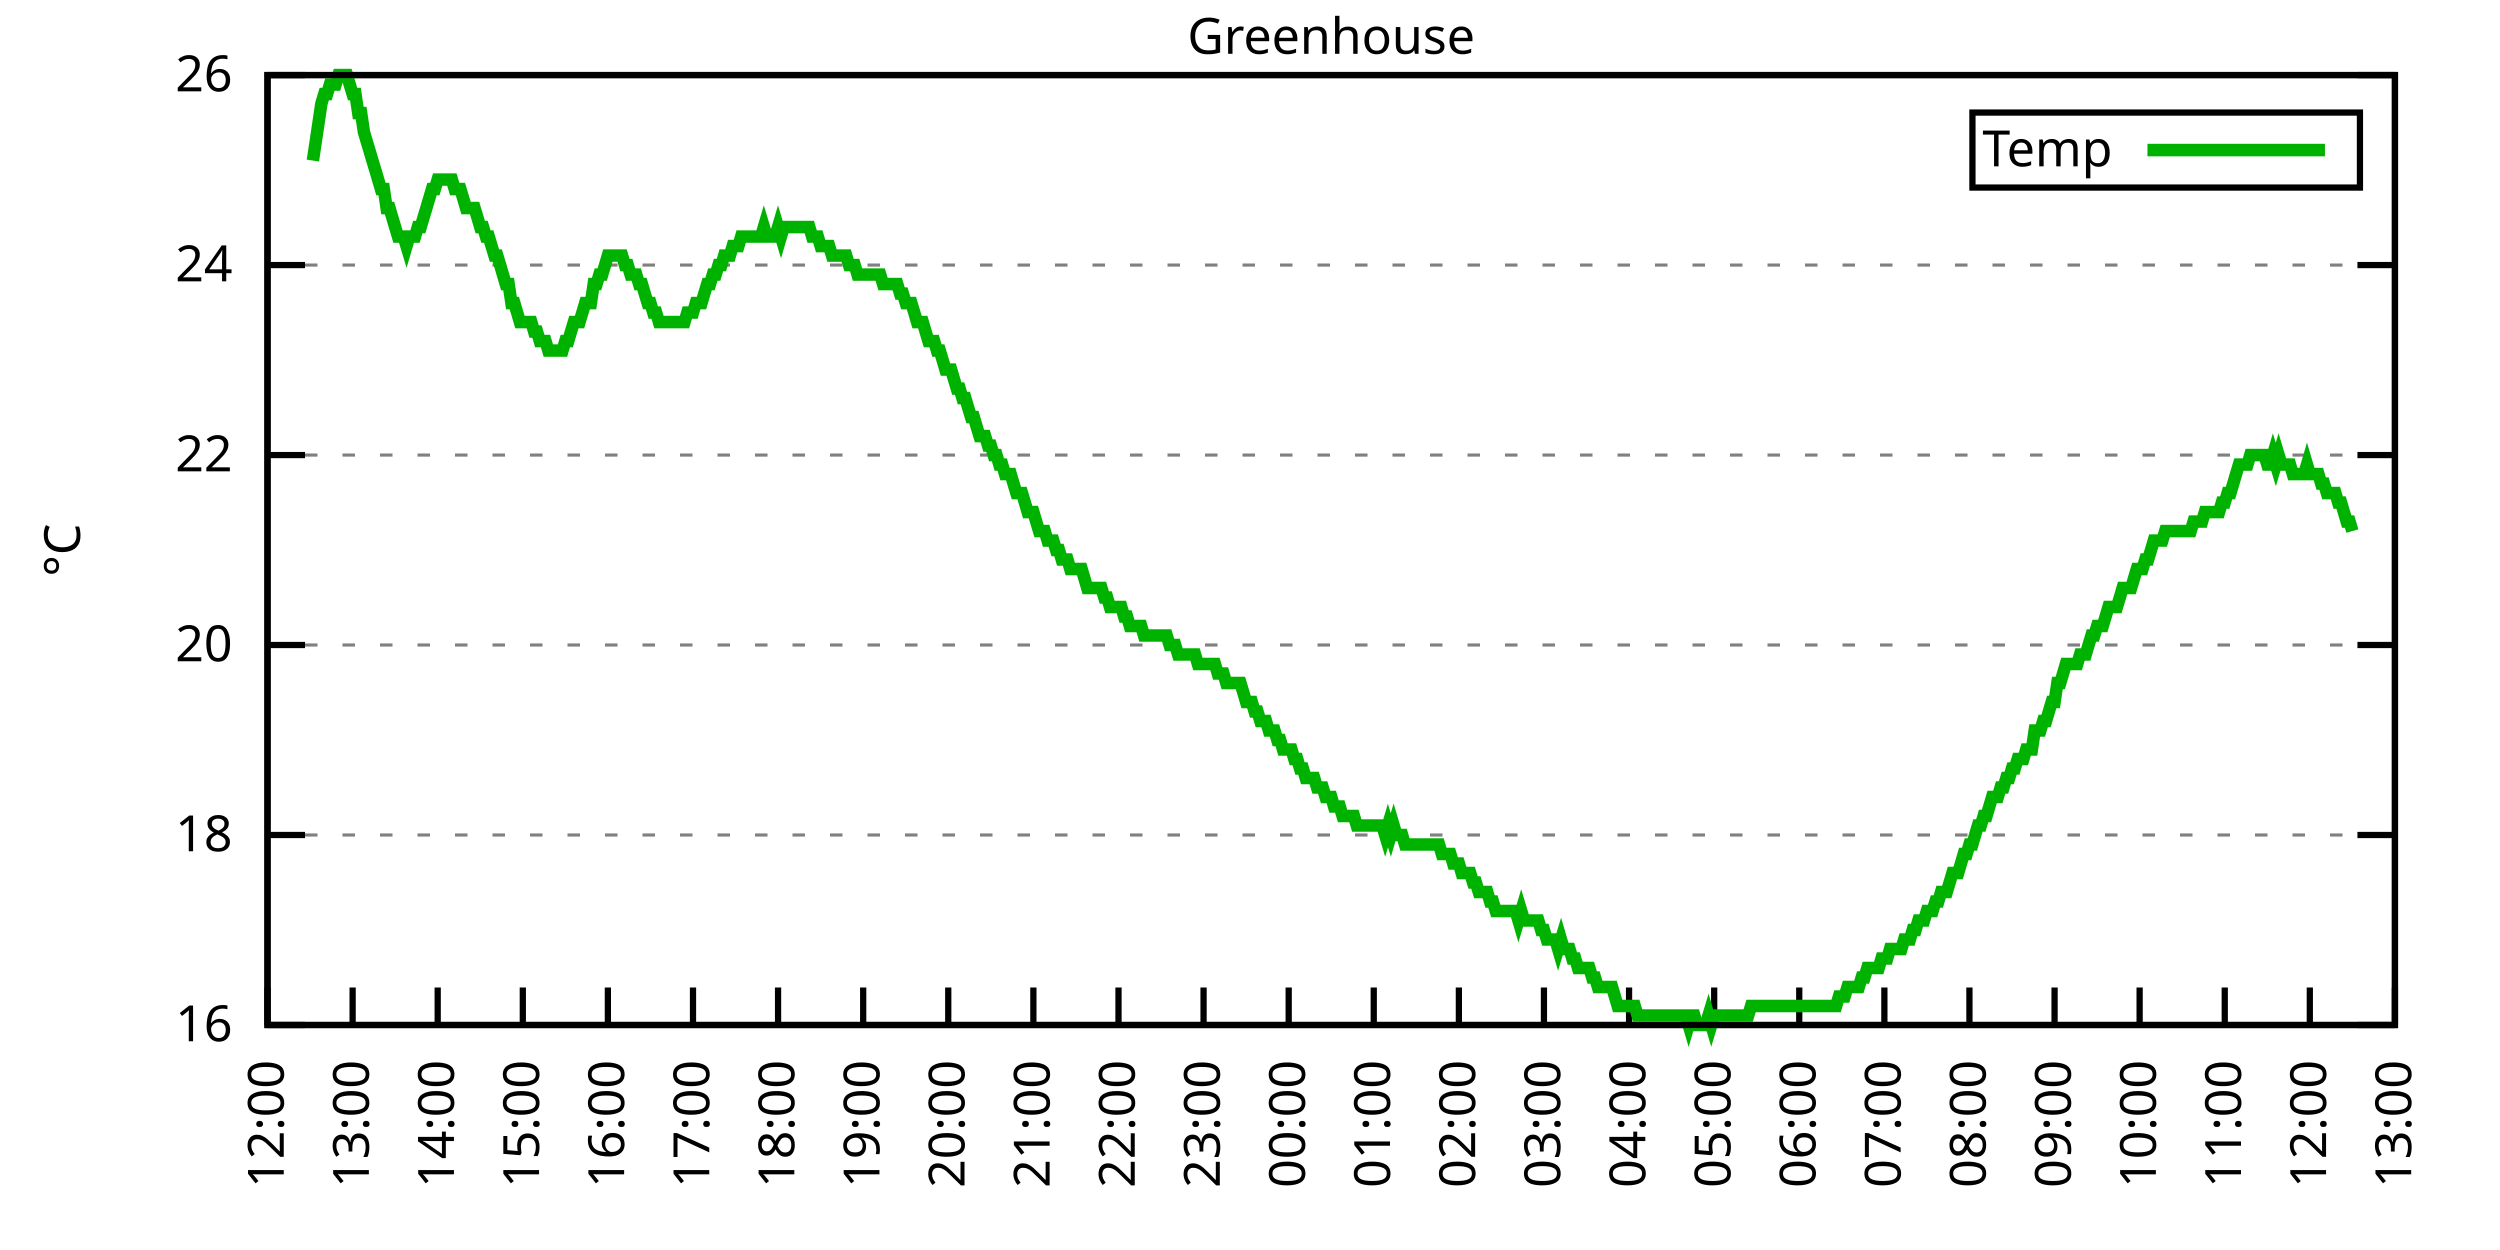
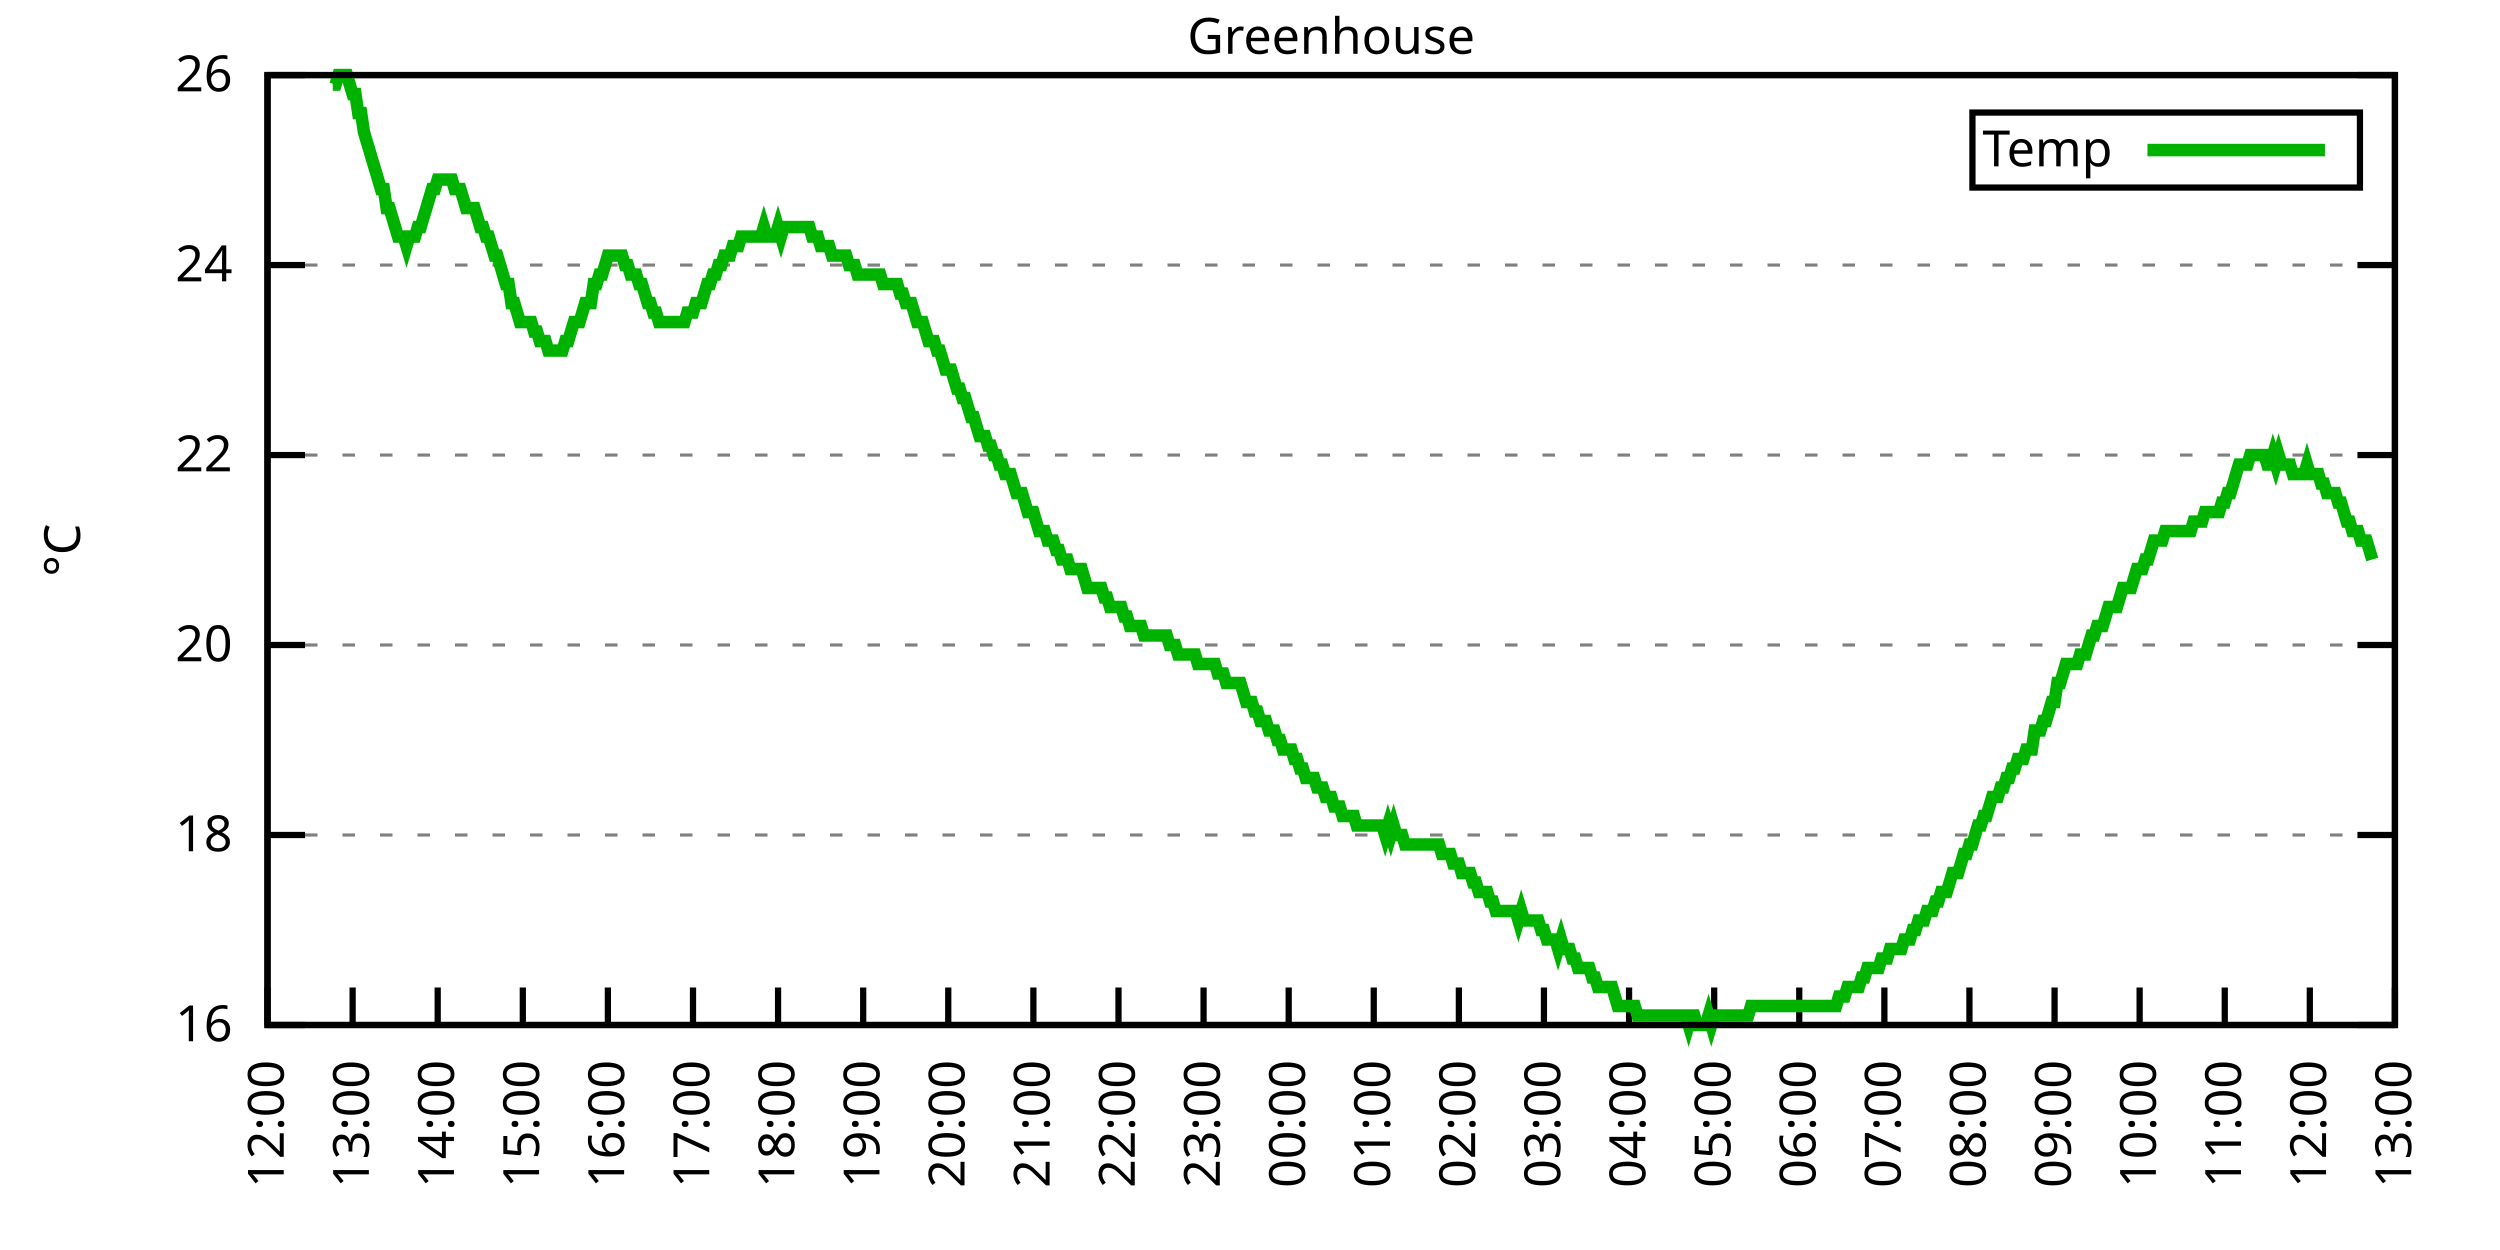
<svg xmlns="http://www.w3.org/2000/svg" xmlns:xlink="http://www.w3.org/1999/xlink" width="400" height="200" viewBox="0 0 400 200">
  <g id="gnuplot_canvas">
    <rect x="0" y="0" width="400" height="200" fill="none" />
    <defs>
      <circle id="gpDot" r="0.5" stroke-width="0.5" stroke="currentColor" />
      <path id="gpPt0" stroke-width="0.333" stroke="currentColor" d="M-1,0 h2 M0,-1 v2" />
      <path id="gpPt1" stroke-width="0.333" stroke="currentColor" d="M-1,-1 L1,1 M1,-1 L-1,1" />
      <path id="gpPt2" stroke-width="0.333" stroke="currentColor" d="M-1,0 L1,0 M0,-1 L0,1 M-1,-1 L1,1 M-1,1 L1,-1" />
      <rect id="gpPt3" stroke-width="0.333" stroke="currentColor" x="-1" y="-1" width="2" height="2" />
      <rect id="gpPt4" stroke-width="0.333" stroke="currentColor" fill="currentColor" x="-1" y="-1" width="2" height="2" />
      <circle id="gpPt5" stroke-width="0.333" stroke="currentColor" cx="0" cy="0" r="1" />
      <use xlink:href="#gpPt5" id="gpPt6" fill="currentColor" stroke="none" />
      <path id="gpPt7" stroke-width="0.333" stroke="currentColor" d="M0,-1.33 L-1.33,0.67 L1.33,0.67 z" />
      <use xlink:href="#gpPt7" id="gpPt8" fill="currentColor" stroke="none" />
      <use xlink:href="#gpPt7" id="gpPt9" stroke="currentColor" transform="rotate(180)" />
      <use xlink:href="#gpPt9" id="gpPt10" fill="currentColor" stroke="none" />
      <use xlink:href="#gpPt3" id="gpPt11" stroke="currentColor" transform="rotate(45)" />
      <use xlink:href="#gpPt11" id="gpPt12" fill="currentColor" stroke="none" />
      <path id="gpPt13" stroke-width="0.333" stroke="currentColor" d="M0,1.330 L1.265,0.411 L0.782,-1.067 L-0.782,-1.076 L-1.265,0.411 z" />
      <use xlink:href="#gpPt13" id="gpPt14" fill="currentColor" stroke="none" />
      <filter id="textbox" filterUnits="objectBoundingBox" x="0" y="0" height="1" width="1">
        <feFlood flood-color="white" flood-opacity="1" result="bgnd" />
        <feComposite in="SourceGraphic" in2="bgnd" operator="atop" />
      </filter>
      <filter id="greybox" filterUnits="objectBoundingBox" x="0" y="0" height="1" width="1">
        <feFlood flood-color="lightgrey" flood-opacity="1" result="grey" />
        <feComposite in="SourceGraphic" in2="grey" operator="atop" />
      </filter>
    </defs>
    <g fill="none" color="white" stroke="currentColor" stroke-width="1.00" stroke-linecap="butt" stroke-linejoin="miter">
</g>
    <g fill="none" color="black" stroke="currentColor" stroke-width="1.00" stroke-linecap="butt" stroke-linejoin="miter">
      <g stroke="none" shape-rendering="crispEdges">
        <polygon fill="rgb(255, 255, 255)" points="42.80,164.00 383.18,164.00 383.18,12.02 42.80,12.02 " />
      </g>
    </g>
    <g fill="none" color="black" stroke="currentColor" stroke-width="1.00" stroke-linecap="butt" stroke-linejoin="miter">
</g>
    <g fill="none" color="black" stroke="black" stroke-width="0.50" stroke-linecap="butt" stroke-linejoin="miter">
</g>
    <g fill="none" color="gray" stroke="currentColor" stroke-width="0.50" stroke-linecap="butt" stroke-linejoin="miter">
      <path stroke="gray" stroke-dasharray="2,4" class="gridline" d="M42.80,164.00 L383.19,164.00  " />
    </g>
    <g fill="none" color="gray" stroke="gray" stroke-width="1.00" stroke-linecap="butt" stroke-linejoin="miter">
</g>
    <g fill="none" color="black" stroke="currentColor" stroke-width="1.00" stroke-linecap="butt" stroke-linejoin="miter">
      <path stroke="black" d="M42.80,164.00 L48.80,164.00 M383.19,164.00 L377.19,164.00  " />
      <g transform="translate(37.20,166.60)" stroke="none" fill="black" font-family="Sans" font-size="8.00" text-anchor="end">
        <text>
          <tspan font-family="Sans"> 16</tspan>
        </text>
      </g>
    </g>
    <g fill="none" color="black" stroke="currentColor" stroke-width="1.00" stroke-linecap="butt" stroke-linejoin="miter">
</g>
    <g fill="none" color="black" stroke="black" stroke-width="0.50" stroke-linecap="butt" stroke-linejoin="miter">
</g>
    <g fill="none" color="gray" stroke="currentColor" stroke-width="0.50" stroke-linecap="butt" stroke-linejoin="miter">
      <path stroke="gray" stroke-dasharray="2,4" class="gridline" d="M42.80,133.60 L383.19,133.60  " />
    </g>
    <g fill="none" color="gray" stroke="gray" stroke-width="1.00" stroke-linecap="butt" stroke-linejoin="miter">
</g>
    <g fill="none" color="black" stroke="currentColor" stroke-width="1.00" stroke-linecap="butt" stroke-linejoin="miter">
      <path stroke="black" d="M42.80,133.60 L48.80,133.60 M383.19,133.60 L377.19,133.60  " />
      <g transform="translate(37.20,136.20)" stroke="none" fill="black" font-family="Sans" font-size="8.00" text-anchor="end">
        <text>
          <tspan font-family="Sans"> 18</tspan>
        </text>
      </g>
    </g>
    <g fill="none" color="black" stroke="currentColor" stroke-width="1.00" stroke-linecap="butt" stroke-linejoin="miter">
</g>
    <g fill="none" color="black" stroke="black" stroke-width="0.50" stroke-linecap="butt" stroke-linejoin="miter">
</g>
    <g fill="none" color="gray" stroke="currentColor" stroke-width="0.50" stroke-linecap="butt" stroke-linejoin="miter">
      <path stroke="gray" stroke-dasharray="2,4" class="gridline" d="M42.80,103.20 L383.19,103.20  " />
    </g>
    <g fill="none" color="gray" stroke="gray" stroke-width="1.00" stroke-linecap="butt" stroke-linejoin="miter">
</g>
    <g fill="none" color="black" stroke="currentColor" stroke-width="1.00" stroke-linecap="butt" stroke-linejoin="miter">
      <path stroke="black" d="M42.80,103.20 L48.80,103.20 M383.19,103.20 L377.19,103.20  " />
      <g transform="translate(37.20,105.80)" stroke="none" fill="black" font-family="Sans" font-size="8.00" text-anchor="end">
        <text>
          <tspan font-family="Sans"> 20</tspan>
        </text>
      </g>
    </g>
    <g fill="none" color="black" stroke="currentColor" stroke-width="1.00" stroke-linecap="butt" stroke-linejoin="miter">
</g>
    <g fill="none" color="black" stroke="black" stroke-width="0.50" stroke-linecap="butt" stroke-linejoin="miter">
</g>
    <g fill="none" color="gray" stroke="currentColor" stroke-width="0.50" stroke-linecap="butt" stroke-linejoin="miter">
      <path stroke="gray" stroke-dasharray="2,4" class="gridline" d="M42.80,72.81 L383.19,72.81  " />
    </g>
    <g fill="none" color="gray" stroke="gray" stroke-width="1.00" stroke-linecap="butt" stroke-linejoin="miter">
</g>
    <g fill="none" color="black" stroke="currentColor" stroke-width="1.00" stroke-linecap="butt" stroke-linejoin="miter">
      <path stroke="black" d="M42.80,72.81 L48.80,72.81 M383.19,72.81 L377.19,72.81  " />
      <g transform="translate(37.20,75.41)" stroke="none" fill="black" font-family="Sans" font-size="8.00" text-anchor="end">
        <text>
          <tspan font-family="Sans"> 22</tspan>
        </text>
      </g>
    </g>
    <g fill="none" color="black" stroke="currentColor" stroke-width="1.00" stroke-linecap="butt" stroke-linejoin="miter">
</g>
    <g fill="none" color="black" stroke="black" stroke-width="0.50" stroke-linecap="butt" stroke-linejoin="miter">
</g>
    <g fill="none" color="gray" stroke="currentColor" stroke-width="0.50" stroke-linecap="butt" stroke-linejoin="miter">
      <path stroke="gray" stroke-dasharray="2,4" class="gridline" d="M42.80,42.41 L383.19,42.41  " />
    </g>
    <g fill="none" color="gray" stroke="gray" stroke-width="1.00" stroke-linecap="butt" stroke-linejoin="miter">
</g>
    <g fill="none" color="black" stroke="currentColor" stroke-width="1.00" stroke-linecap="butt" stroke-linejoin="miter">
      <path stroke="black" d="M42.80,42.41 L48.80,42.41 M383.19,42.41 L377.19,42.41  " />
      <g transform="translate(37.20,45.01)" stroke="none" fill="black" font-family="Sans" font-size="8.00" text-anchor="end">
        <text>
          <tspan font-family="Sans"> 24</tspan>
        </text>
      </g>
    </g>
    <g fill="none" color="black" stroke="currentColor" stroke-width="1.00" stroke-linecap="butt" stroke-linejoin="miter">
</g>
    <g fill="none" color="black" stroke="black" stroke-width="0.50" stroke-linecap="butt" stroke-linejoin="miter">
</g>
    <g fill="none" color="gray" stroke="currentColor" stroke-width="0.50" stroke-linecap="butt" stroke-linejoin="miter">
      <path stroke="gray" stroke-dasharray="2,4" class="gridline" d="M42.80,12.01 L383.19,12.01  " />
    </g>
    <g fill="none" color="gray" stroke="gray" stroke-width="1.00" stroke-linecap="butt" stroke-linejoin="miter">
</g>
    <g fill="none" color="black" stroke="currentColor" stroke-width="1.00" stroke-linecap="butt" stroke-linejoin="miter">
      <path stroke="black" d="M42.80,12.01 L48.80,12.01 M383.19,12.01 L377.19,12.01  " />
      <g transform="translate(37.20,14.61)" stroke="none" fill="black" font-family="Sans" font-size="8.00" text-anchor="end">
        <text>
          <tspan font-family="Sans"> 26</tspan>
        </text>
      </g>
    </g>
    <g fill="none" color="black" stroke="currentColor" stroke-width="1.00" stroke-linecap="butt" stroke-linejoin="miter">
      <path stroke="black" d="M42.80,164.00 L42.80,158.00  " />
      <g transform="translate(45.40,169.60) rotate(270.00)" stroke="none" fill="black" font-family="Sans" font-size="8.00" text-anchor="end">
        <text>
          <tspan font-family="Sans">12:00</tspan>
        </text>
      </g>
    </g>
    <g fill="none" color="black" stroke="currentColor" stroke-width="1.00" stroke-linecap="butt" stroke-linejoin="miter">
      <path stroke="black" d="M56.42,164.00 L56.42,158.00  " />
      <g transform="translate(59.02,169.60) rotate(270.00)" stroke="none" fill="black" font-family="Sans" font-size="8.00" text-anchor="end">
        <text>
          <tspan font-family="Sans">13:00</tspan>
        </text>
      </g>
    </g>
    <g fill="none" color="black" stroke="currentColor" stroke-width="1.00" stroke-linecap="butt" stroke-linejoin="miter">
      <path stroke="black" d="M70.03,164.00 L70.03,158.00  " />
      <g transform="translate(72.63,169.60) rotate(270.00)" stroke="none" fill="black" font-family="Sans" font-size="8.00" text-anchor="end">
        <text>
          <tspan font-family="Sans">14:00</tspan>
        </text>
      </g>
    </g>
    <g fill="none" color="black" stroke="currentColor" stroke-width="1.00" stroke-linecap="butt" stroke-linejoin="miter">
      <path stroke="black" d="M83.65,164.00 L83.65,158.00  " />
      <g transform="translate(86.25,169.60) rotate(270.00)" stroke="none" fill="black" font-family="Sans" font-size="8.00" text-anchor="end">
        <text>
          <tspan font-family="Sans">15:00</tspan>
        </text>
      </g>
    </g>
    <g fill="none" color="black" stroke="currentColor" stroke-width="1.00" stroke-linecap="butt" stroke-linejoin="miter">
      <path stroke="black" d="M97.26,164.00 L97.26,158.00  " />
      <g transform="translate(99.86,169.60) rotate(270.00)" stroke="none" fill="black" font-family="Sans" font-size="8.00" text-anchor="end">
        <text>
          <tspan font-family="Sans">16:00</tspan>
        </text>
      </g>
    </g>
    <g fill="none" color="black" stroke="currentColor" stroke-width="1.00" stroke-linecap="butt" stroke-linejoin="miter">
      <path stroke="black" d="M110.88,164.00 L110.88,158.00  " />
      <g transform="translate(113.48,169.60) rotate(270.00)" stroke="none" fill="black" font-family="Sans" font-size="8.00" text-anchor="end">
        <text>
          <tspan font-family="Sans">17:00</tspan>
        </text>
      </g>
    </g>
    <g fill="none" color="black" stroke="currentColor" stroke-width="1.00" stroke-linecap="butt" stroke-linejoin="miter">
      <path stroke="black" d="M124.49,164.00 L124.49,158.00  " />
      <g transform="translate(127.09,169.60) rotate(270.00)" stroke="none" fill="black" font-family="Sans" font-size="8.00" text-anchor="end">
        <text>
          <tspan font-family="Sans">18:00</tspan>
        </text>
      </g>
    </g>
    <g fill="none" color="black" stroke="currentColor" stroke-width="1.00" stroke-linecap="butt" stroke-linejoin="miter">
      <path stroke="black" d="M138.11,164.00 L138.11,158.00  " />
      <g transform="translate(140.71,169.60) rotate(270.00)" stroke="none" fill="black" font-family="Sans" font-size="8.00" text-anchor="end">
        <text>
          <tspan font-family="Sans">19:00</tspan>
        </text>
      </g>
    </g>
    <g fill="none" color="black" stroke="currentColor" stroke-width="1.00" stroke-linecap="butt" stroke-linejoin="miter">
      <path stroke="black" d="M151.72,164.00 L151.72,158.00  " />
      <g transform="translate(154.32,169.60) rotate(270.00)" stroke="none" fill="black" font-family="Sans" font-size="8.00" text-anchor="end">
        <text>
          <tspan font-family="Sans">20:00</tspan>
        </text>
      </g>
    </g>
    <g fill="none" color="black" stroke="currentColor" stroke-width="1.00" stroke-linecap="butt" stroke-linejoin="miter">
      <path stroke="black" d="M165.34,164.00 L165.34,158.00  " />
      <g transform="translate(167.94,169.60) rotate(270.00)" stroke="none" fill="black" font-family="Sans" font-size="8.00" text-anchor="end">
        <text>
          <tspan font-family="Sans">21:00</tspan>
        </text>
      </g>
    </g>
    <g fill="none" color="black" stroke="currentColor" stroke-width="1.00" stroke-linecap="butt" stroke-linejoin="miter">
      <path stroke="black" d="M178.96,164.00 L178.96,158.00  " />
      <g transform="translate(181.56,169.60) rotate(270.00)" stroke="none" fill="black" font-family="Sans" font-size="8.00" text-anchor="end">
        <text>
          <tspan font-family="Sans">22:00</tspan>
        </text>
      </g>
    </g>
    <g fill="none" color="black" stroke="currentColor" stroke-width="1.00" stroke-linecap="butt" stroke-linejoin="miter">
      <path stroke="black" d="M192.57,164.00 L192.57,158.00  " />
      <g transform="translate(195.17,169.60) rotate(270.00)" stroke="none" fill="black" font-family="Sans" font-size="8.00" text-anchor="end">
        <text>
          <tspan font-family="Sans">23:00</tspan>
        </text>
      </g>
    </g>
    <g fill="none" color="black" stroke="currentColor" stroke-width="1.00" stroke-linecap="butt" stroke-linejoin="miter">
      <path stroke="black" d="M206.19,164.00 L206.19,158.00  " />
      <g transform="translate(208.79,169.60) rotate(270.00)" stroke="none" fill="black" font-family="Sans" font-size="8.00" text-anchor="end">
        <text>
          <tspan font-family="Sans">00:00</tspan>
        </text>
      </g>
    </g>
    <g fill="none" color="black" stroke="currentColor" stroke-width="1.00" stroke-linecap="butt" stroke-linejoin="miter">
      <path stroke="black" d="M219.80,164.00 L219.80,158.00  " />
      <g transform="translate(222.40,169.60) rotate(270.00)" stroke="none" fill="black" font-family="Sans" font-size="8.00" text-anchor="end">
        <text>
          <tspan font-family="Sans">01:00</tspan>
        </text>
      </g>
    </g>
    <g fill="none" color="black" stroke="currentColor" stroke-width="1.00" stroke-linecap="butt" stroke-linejoin="miter">
      <path stroke="black" d="M233.42,164.00 L233.42,158.00  " />
      <g transform="translate(236.02,169.60) rotate(270.00)" stroke="none" fill="black" font-family="Sans" font-size="8.00" text-anchor="end">
        <text>
          <tspan font-family="Sans">02:00</tspan>
        </text>
      </g>
    </g>
    <g fill="none" color="black" stroke="currentColor" stroke-width="1.00" stroke-linecap="butt" stroke-linejoin="miter">
      <path stroke="black" d="M247.03,164.00 L247.03,158.00  " />
      <g transform="translate(249.63,169.60) rotate(270.00)" stroke="none" fill="black" font-family="Sans" font-size="8.00" text-anchor="end">
        <text>
          <tspan font-family="Sans">03:00</tspan>
        </text>
      </g>
    </g>
    <g fill="none" color="black" stroke="currentColor" stroke-width="1.00" stroke-linecap="butt" stroke-linejoin="miter">
      <path stroke="black" d="M260.65,164.00 L260.65,158.00  " />
      <g transform="translate(263.25,169.60) rotate(270.00)" stroke="none" fill="black" font-family="Sans" font-size="8.00" text-anchor="end">
        <text>
          <tspan font-family="Sans">04:00</tspan>
        </text>
      </g>
    </g>
    <g fill="none" color="black" stroke="currentColor" stroke-width="1.00" stroke-linecap="butt" stroke-linejoin="miter">
      <path stroke="black" d="M274.27,164.00 L274.27,158.00  " />
      <g transform="translate(276.87,169.60) rotate(270.00)" stroke="none" fill="black" font-family="Sans" font-size="8.00" text-anchor="end">
        <text>
          <tspan font-family="Sans">05:00</tspan>
        </text>
      </g>
    </g>
    <g fill="none" color="black" stroke="currentColor" stroke-width="1.00" stroke-linecap="butt" stroke-linejoin="miter">
      <path stroke="black" d="M287.88,164.00 L287.88,158.00  " />
      <g transform="translate(290.48,169.60) rotate(270.00)" stroke="none" fill="black" font-family="Sans" font-size="8.00" text-anchor="end">
        <text>
          <tspan font-family="Sans">06:00</tspan>
        </text>
      </g>
    </g>
    <g fill="none" color="black" stroke="currentColor" stroke-width="1.00" stroke-linecap="butt" stroke-linejoin="miter">
      <path stroke="black" d="M301.50,164.00 L301.50,158.00  " />
      <g transform="translate(304.10,169.60) rotate(270.00)" stroke="none" fill="black" font-family="Sans" font-size="8.00" text-anchor="end">
        <text>
          <tspan font-family="Sans">07:00</tspan>
        </text>
      </g>
    </g>
    <g fill="none" color="black" stroke="currentColor" stroke-width="1.00" stroke-linecap="butt" stroke-linejoin="miter">
      <path stroke="black" d="M315.11,164.00 L315.11,158.00  " />
      <g transform="translate(317.71,169.60) rotate(270.00)" stroke="none" fill="black" font-family="Sans" font-size="8.00" text-anchor="end">
        <text>
          <tspan font-family="Sans">08:00</tspan>
        </text>
      </g>
    </g>
    <g fill="none" color="black" stroke="currentColor" stroke-width="1.00" stroke-linecap="butt" stroke-linejoin="miter">
      <path stroke="black" d="M328.73,164.00 L328.73,158.00  " />
      <g transform="translate(331.33,169.60) rotate(270.00)" stroke="none" fill="black" font-family="Sans" font-size="8.00" text-anchor="end">
        <text>
          <tspan font-family="Sans">09:00</tspan>
        </text>
      </g>
    </g>
    <g fill="none" color="black" stroke="currentColor" stroke-width="1.00" stroke-linecap="butt" stroke-linejoin="miter">
      <path stroke="black" d="M342.34,164.00 L342.34,158.00  " />
      <g transform="translate(344.94,169.60) rotate(270.00)" stroke="none" fill="black" font-family="Sans" font-size="8.00" text-anchor="end">
        <text>
          <tspan font-family="Sans">10:00</tspan>
        </text>
      </g>
    </g>
    <g fill="none" color="black" stroke="currentColor" stroke-width="1.00" stroke-linecap="butt" stroke-linejoin="miter">
      <path stroke="black" d="M355.96,164.00 L355.96,158.00  " />
      <g transform="translate(358.56,169.60) rotate(270.00)" stroke="none" fill="black" font-family="Sans" font-size="8.00" text-anchor="end">
        <text>
          <tspan font-family="Sans">11:00</tspan>
        </text>
      </g>
    </g>
    <g fill="none" color="black" stroke="currentColor" stroke-width="1.00" stroke-linecap="butt" stroke-linejoin="miter">
      <path stroke="black" d="M369.57,164.00 L369.57,158.00  " />
      <g transform="translate(372.17,169.60) rotate(270.00)" stroke="none" fill="black" font-family="Sans" font-size="8.00" text-anchor="end">
        <text>
          <tspan font-family="Sans">12:00</tspan>
        </text>
      </g>
    </g>
    <g fill="none" color="black" stroke="currentColor" stroke-width="1.00" stroke-linecap="butt" stroke-linejoin="miter">
      <path stroke="black" d="M383.19,164.00 L383.19,158.00  " />
      <g transform="translate(385.79,169.60) rotate(270.00)" stroke="none" fill="black" font-family="Sans" font-size="8.00" text-anchor="end">
        <text>
          <tspan font-family="Sans">13:00</tspan>
        </text>
      </g>
    </g>
    <g fill="none" color="black" stroke="currentColor" stroke-width="1.00" stroke-linecap="butt" stroke-linejoin="miter">
</g>
    <g fill="none" color="black" stroke="currentColor" stroke-width="1.00" stroke-linecap="butt" stroke-linejoin="miter">
      <path stroke="black" d="M42.80,12.01 L42.80,164.00 L383.19,164.00 L383.19,12.01 L42.80,12.01 Z  " />
    </g>
    <g fill="none" color="black" stroke="currentColor" stroke-width="1.00" stroke-linecap="butt" stroke-linejoin="miter">
</g>
    <g fill="none" color="black" stroke="currentColor" stroke-width="1.00" stroke-linecap="butt" stroke-linejoin="miter">
      <path stroke="black" d="M315.59,30.01 L315.59,18.01 L377.59,18.01 L377.59,30.01 L315.59,30.01 Z  " />
    </g>
    <g id="Greenhouse_plot_1">
      <g fill="none" color="white" stroke="black" stroke-width="2.00" stroke-linecap="butt" stroke-linejoin="miter">
</g>
      <g fill="none" color="black" stroke="currentColor" stroke-width="2.00" stroke-linecap="butt" stroke-linejoin="miter">
        <g transform="translate(337.99,26.61)" stroke="none" fill="black" font-family="Sans" font-size="8.00" text-anchor="end">
          <text>
            <tspan font-family="Sans">Temp</tspan>
          </text>
        </g>
      </g>
      <g fill="none" color="black" stroke="currentColor" stroke-width="2.00" stroke-linecap="butt" stroke-linejoin="miter">
-         <path stroke="rgb(  0, 178,   0)" d="M343.59,24.01 L371.99,24.01 M50.06,25.69 L50.52,22.65 L50.97,19.61 L51.42,16.57 L51.88,15.05 L52.33,15.05   L52.78,13.53 L53.24,13.53 L53.69,13.53 L54.15,12.01 L54.60,12.01 L55.05,12.01 L55.51,12.01 L55.96,13.53   L56.42,15.05 L56.87,15.05 L57.32,18.09 L57.78,18.09 L58.23,21.13 L58.68,22.65 L59.14,24.17 L59.59,25.69   L60.05,27.21 L60.50,28.73 L60.95,30.25 L61.41,30.25 L61.86,33.29 L62.32,33.29 L62.77,34.81 L63.22,36.33   L63.68,37.85 L64.13,37.85 L64.58,37.85 L65.04,39.37 L65.49,37.85 L65.95,37.85 L66.40,37.85 L66.85,36.33   L67.31,36.33 L67.76,34.81 L68.22,33.29 L68.67,31.77 L69.12,30.25 L69.58,30.25 L70.03,28.73 L70.49,28.73   L70.94,28.73 L71.39,28.73 L71.85,28.73 L72.30,28.73 L72.75,30.25 L73.21,30.25 L73.66,30.25 L74.12,31.77   L74.57,33.29 L75.02,33.29 L75.48,33.29 L75.93,33.29 L76.39,34.81 L76.84,36.33 L77.29,36.33 L77.75,37.85   L78.20,37.85 L78.65,39.37 L79.11,40.89 L79.56,40.89 L80.02,42.41 L80.47,43.93 L80.92,45.45 L81.38,45.45   L81.83,48.49 L82.29,48.49 L82.74,50.01 L83.19,51.53 L83.65,51.53 L84.10,51.53 L84.55,51.53 L85.01,51.53   L85.46,53.05 L85.92,53.05 L86.37,54.57 L86.82,54.57 L87.28,54.57 L87.73,56.09 L88.19,56.09 L88.64,56.09   L89.09,56.09 L89.55,56.09 L90.00,56.09 L90.45,54.57 L90.91,54.57 L91.36,53.05 L91.82,51.53 L92.27,51.53   L92.72,51.53 L93.18,50.01 L93.63,48.49 L94.09,48.49 L94.54,48.49 L94.99,45.45 L95.45,45.45 L95.90,43.93   L96.35,43.93 L96.81,42.41 L97.26,40.89 L97.72,40.89 L98.17,40.89 L98.62,40.89 L99.08,40.89 L99.53,40.89   L99.99,42.41 L100.44,42.41 L100.89,43.93 L101.35,43.93 L101.80,43.93 L102.25,45.45 L102.71,45.45 L103.16,46.97   L103.62,48.49 L104.07,48.49 L104.52,50.01 L104.98,50.01 L105.43,51.53 L105.89,51.53 L106.34,51.53 L106.79,51.53   L107.25,51.53 L107.70,51.53 L108.15,51.53 L108.61,51.53 L109.06,51.53 L109.52,51.53 L109.97,50.01 L110.42,50.01   L110.88,50.01 L111.33,48.49 L111.79,48.49 L112.24,48.49 L112.69,46.97 L113.15,45.45 L113.60,45.45 L114.05,43.93   L114.51,43.93 L114.96,42.41 L115.42,42.41 L115.87,40.89 L116.32,40.89 L116.78,40.89 L117.23,39.37 L117.69,39.37   L118.14,39.37 L118.59,37.85 L119.05,37.85 L119.50,37.85 L119.96,37.85 L120.41,37.85 L120.86,37.85 L121.32,37.85   L121.77,37.85 L122.22,36.33 L122.68,37.85 L123.13,37.85 L123.59,37.85 L124.04,37.85 L124.49,36.33 L124.95,37.85   L125.40,36.33 L125.86,36.33 L126.31,36.33 L126.76,36.33 L127.22,36.33 L127.67,36.33 L128.12,36.33 L128.58,36.33   L129.03,36.33 L129.49,36.33 L129.94,37.85 L130.39,37.85 L130.85,37.85 L131.30,39.37 L131.76,39.37 L132.21,39.37   L132.66,39.37 L133.12,40.89 L133.57,40.89 L134.02,40.89 L134.48,40.89 L134.93,40.89 L135.39,40.89 L135.84,42.41   L136.29,42.41 L136.75,42.41 L137.20,43.93 L137.66,43.93 L138.11,43.93 L138.56,43.93 L139.02,43.93 L139.47,43.93   L139.92,43.93 L140.38,43.93 L140.83,43.93 L141.29,45.45 L141.74,45.45 L142.19,45.45 L142.65,45.45 L143.10,45.45   L143.56,45.45 L144.01,46.97 L144.46,46.97 L144.92,48.49 L145.37,48.49 L145.82,48.49 L146.28,50.01 L146.73,51.53   L147.19,51.53 L147.64,51.53 L148.09,53.05 L148.55,54.57 L149.00,54.57 L149.46,54.57 L149.91,56.09 L150.36,56.09   L150.82,57.61 L151.27,59.13 L151.72,59.13 L152.18,59.13 L152.63,60.65 L153.09,62.17 L153.54,62.17 L153.99,63.69   L154.45,63.69 L154.90,65.21 L155.36,66.73 L155.81,66.73 L156.26,68.25 L156.72,69.77 L157.17,69.77 L157.62,69.77   L158.08,71.29 L158.53,71.29 L158.99,72.81 L159.44,72.81 L159.89,74.33 L160.35,74.33 L160.80,75.85 L161.26,75.85   L161.71,75.85 L162.16,77.37 L162.62,78.89 L163.07,78.89 L163.52,78.89 L163.98,80.41 L164.43,81.93 L164.89,81.93   L165.34,81.93 L165.79,83.45 L166.25,84.97 L166.70,84.97 L167.16,84.97 L167.61,86.49 L168.06,86.49 L168.52,86.49   L168.97,88.00 L169.43,88.00 L169.88,89.52 L170.33,89.52 L170.79,89.52 L171.24,91.04 L171.69,91.04 L172.15,91.04   L172.60,91.04 L173.06,91.04 L173.51,92.56 L173.96,94.08 L174.42,94.08 L174.87,94.08 L175.33,94.08 L175.78,94.08   L176.23,94.08 L176.69,95.60 L177.14,95.60 L177.59,97.12 L178.05,97.12 L178.50,97.12 L178.96,97.12 L179.41,97.12   L179.86,98.64 L180.32,98.64 L180.77,100.16 L181.23,100.16 L181.68,100.16 L182.13,100.16 L182.59,100.16 L183.04,101.68   L183.49,101.68 L183.95,101.68 L184.40,101.68 L184.86,101.68 L185.31,101.68 L185.76,101.68 L186.22,101.68 L186.67,101.68   L187.13,103.20 L187.58,103.20 L188.03,103.20 L188.49,104.72 L188.94,104.72 L189.39,104.72 L189.85,104.72 L190.30,104.72   L190.76,104.72 L191.21,104.72 L191.66,106.24 L192.12,106.24 L192.57,106.24 L193.03,106.24 L193.48,106.24 L193.93,106.24   L194.39,106.24 L194.84,107.76 L195.29,107.76 L195.75,107.76 L196.20,109.28 L196.66,109.28 L197.11,109.28 L197.56,109.28   L198.02,109.28 L198.47,109.28 L198.93,110.80 L199.38,112.32 L199.83,112.32 L200.29,112.32 L200.74,113.84 L201.19,113.84   L201.65,115.36 L202.10,115.36 L202.56,115.36 L203.01,116.88 L203.46,116.88 L203.92,116.88 L204.37,118.40 L204.83,118.40   L205.28,119.92 L205.73,119.92 L206.19,119.92 L206.64,119.92 L207.09,121.44 L207.55,121.44 L208.00,122.96 L208.46,122.96   L208.91,124.48 L209.36,124.48 L209.82,124.48 L210.27,124.48 L210.73,126.00 L211.18,126.00 L211.63,126.00 L212.09,127.52   L212.54,127.52 L213.00,127.52 L213.45,129.04 L213.90,129.04 L214.36,129.04 L214.81,130.56 L215.26,130.56 L215.72,130.56   L216.17,130.56 L216.63,130.56 L217.08,132.08 L217.53,132.08 L217.99,132.08 L218.44,132.08 L218.90,132.08 L219.35,132.08   L219.80,132.08 L220.26,132.08 L220.71,132.08 L221.16,132.08 L221.62,133.60 L222.07,132.08 L222.53,133.60 L222.98,132.08   L223.43,133.60 L223.89,133.60 L224.34,133.60 L224.80,135.12 L225.25,135.12 L225.70,135.12 L226.16,135.12 L226.61,135.12   L227.06,135.12 L227.52,135.12 L227.97,135.12 L228.43,135.12 L228.88,135.12 L229.33,135.12 L229.79,135.12 L230.24,135.12   L230.70,136.64 L231.15,136.64 L231.60,136.64 L232.06,136.64 L232.51,138.16 L232.96,138.16 L233.42,138.16 L233.87,139.68   L234.33,139.68 L234.78,139.68 L235.23,139.68 L235.69,141.20 L236.14,141.20 L236.60,142.72 L237.05,142.72 L237.50,142.72   L237.96,142.72 L238.41,144.24 L238.86,144.24 L239.32,145.76 L239.77,145.76 L240.23,145.76 L240.68,145.76 L241.13,145.76   L241.59,145.76 L242.04,145.76 L242.50,145.76 L242.95,147.28 L243.40,145.76 L243.86,147.28 L244.31,147.28 L244.76,147.28   L245.22,147.28 L245.67,147.28 L246.13,147.28 L246.58,148.80 L247.03,148.80 L247.49,150.32 L247.94,150.32 L248.40,150.32   L248.85,150.32 L249.30,151.84 L249.76,150.32 L250.21,151.84 L250.66,151.84 L251.12,151.84 L251.57,153.36 L252.03,153.36   L252.48,154.88 L252.93,154.88 L253.39,154.88 L253.84,154.88 L254.30,154.88 L254.75,156.40 L255.20,156.40 L255.66,157.92   L256.11,157.92 L256.56,157.92 L257.02,157.92 L257.47,157.92 L257.93,157.92 L258.38,159.44 L258.83,160.96 L259.29,160.96   L259.74,160.96 L260.20,160.96 L260.65,160.96 L261.10,160.96 L261.56,160.96 L262.01,162.48 L262.47,162.48 L262.92,162.48   L263.37,162.48 L263.83,162.48 L264.28,162.48 L264.73,162.48 L265.19,162.48 L265.64,162.48 L266.10,162.48 L266.55,162.48   L267.00,162.48 L267.46,162.48 L267.91,162.48 L268.37,162.48 L268.82,162.48 L269.27,162.48 L269.73,162.48 L270.18,164.00   L270.63,162.48 L271.09,162.48 L271.54,164.00 L272.00,164.00 L272.45,164.00 L272.90,164.00 L273.36,162.48 L273.81,164.00   L274.27,162.48 L274.72,162.48 L275.17,162.48 L275.63,162.48 L276.08,162.48 L276.53,162.48 L276.99,162.48 L277.44,162.48   L277.90,162.48 L278.35,162.48 L278.80,162.48 L279.26,162.48 L279.71,162.48 L280.17,160.96 L280.62,160.96 L281.07,160.96   L281.53,160.96 L281.98,160.96 L282.43,160.96 L282.89,160.96 L283.34,160.96 L283.80,160.96 L284.25,160.96 L284.70,160.96   L285.16,160.96 L285.61,160.96 L286.07,160.96 L286.52,160.96 L286.97,160.96 L287.43,160.96 L287.88,160.96 L288.33,160.96   L288.79,160.96 L289.24,160.96 L289.70,160.96 L290.15,160.96 L290.60,160.96 L291.06,160.96 L291.51,160.96 L291.97,160.96   L292.42,160.96 L292.87,160.96 L293.33,160.96 L293.78,160.96 L294.23,159.44 L294.69,159.44 L295.14,159.44 L295.60,157.92   L296.05,157.92 L296.50,157.92 L296.96,157.92 L297.41,157.92 L297.87,156.40 L298.32,156.40 L298.77,154.88 L299.23,154.88   L299.68,154.88 L300.13,154.88 L300.59,154.88 L301.04,153.36 L301.50,153.36 L301.95,153.36 L302.40,151.84 L302.86,151.84   L303.31,151.84 L303.77,151.84 L304.22,151.84 L304.67,150.32 L305.13,150.32 L305.58,150.32 L306.03,148.80 L306.49,148.80   L306.94,147.28 L307.40,147.28 L307.85,147.28 L308.30,145.76 L308.76,145.76 L309.21,145.76 L309.67,144.24 L310.12,144.24   L310.57,142.72 L311.03,142.72 L311.48,142.72 L311.94,141.20 L312.39,139.68 L312.84,139.68 L313.30,139.68 L313.75,138.16   L314.20,136.64 L314.66,136.64 L315.11,135.12 L315.57,135.12 L316.02,133.60 L316.47,132.08 L316.93,132.08 L317.38,130.56   L317.84,130.56 L318.29,129.04 L318.74,127.52 L319.20,127.52 L319.65,127.52 L320.10,126.00 L320.56,126.00 L321.01,124.48   L321.47,124.48 L321.92,122.96 L322.37,122.96 L322.83,121.44 L323.28,121.44 L323.74,121.44 L324.19,119.92 L324.64,119.92   L325.10,119.92 L325.55,116.88 L326.00,116.88 L326.46,116.88 L326.91,115.36 L327.37,115.36 L327.82,113.84 L328.27,112.32   L328.73,112.32 L329.18,109.28 L329.64,109.28 L330.09,107.76 L330.54,106.24 L331.00,106.24 L331.45,106.24 L331.90,106.24   L332.36,106.24 L332.81,104.72 L333.27,104.72 L333.72,104.72 L334.17,103.20 L334.63,101.68 L335.08,101.68 L335.54,100.16   L335.99,100.16 L336.44,100.16 L336.90,98.64 L337.35,97.12 L337.80,97.12 L338.26,97.12 L338.71,97.12 L339.17,95.60   L339.62,94.08 L340.07,94.08 L340.53,94.08 L340.98,94.08 L341.44,92.56 L341.89,91.04 L342.34,91.04 L342.80,91.04   L343.25,89.52 L343.70,89.52 L344.16,88.00 L344.61,86.49 L345.07,86.49 L345.52,86.49 L345.97,86.49 L346.43,84.97   L346.88,84.97 L347.34,84.97 L347.79,84.97 L348.24,84.97 L348.70,84.97 L349.15,84.97 L349.60,84.97 L350.06,84.97   L350.51,84.97 L350.97,83.45 L351.42,83.45 L351.87,83.45 L352.33,83.45 L352.78,81.93 L353.24,81.93 L353.69,81.93   L354.14,81.93 L354.60,81.93 L355.05,81.93 L355.50,80.41 L355.96,80.41 L356.41,78.89 L356.87,78.89 L357.32,77.37   L357.77,75.85 L358.23,74.33 L358.68,74.33 L359.14,74.33 L359.59,74.33 L360.04,72.81 L360.50,72.81 L360.95,72.81   L361.41,72.81 L361.86,72.81 L362.31,72.81 L362.77,74.33 L363.22,74.33 L363.67,72.81 L364.13,74.33 L364.58,72.81   L365.04,74.33 L365.49,74.33 L365.94,74.33 L366.40,74.33 L366.85,75.85 L367.31,75.85 L367.76,75.85 L368.21,75.85   L368.67,75.85 L369.12,74.33 L369.57,75.85 L370.03,75.85 L370.48,75.85 L370.94,75.85 L371.39,77.37 L371.84,77.37   L372.30,78.89 L372.75,78.89 L373.21,78.89 L373.66,78.89 L374.11,80.41 L374.57,80.41 L375.02,81.93 L375.47,83.45   L375.93,83.45 L376.38,84.97  " />
+         <path stroke="rgb(  0, 178,   0)" d="M343.59,24.01 L371.99,24.01 M53.24,13.53 L53.69,13.53 L54.15,12.01 L54.60,12.01 L55.05,12.01 L55.51,12.01   L55.96,13.53 L56.42,15.05 L56.87,15.05 L57.32,18.09 L57.78,18.09 L58.23,21.13 L58.68,22.65 L59.14,24.17   L59.59,25.69 L60.05,27.21 L60.50,28.73 L60.95,30.25 L61.41,30.25 L61.86,33.29 L62.32,33.29 L62.77,34.81   L63.22,36.33 L63.68,37.85 L64.13,37.85 L64.58,37.85 L65.04,39.37 L65.49,37.85 L65.95,37.85 L66.40,37.85   L66.85,36.33 L67.31,36.33 L67.76,34.81 L68.22,33.29 L68.67,31.77 L69.12,30.25 L69.58,30.25 L70.03,28.73   L70.49,28.73 L70.94,28.73 L71.39,28.73 L71.85,28.73 L72.30,28.73 L72.75,30.25 L73.21,30.25 L73.66,30.25   L74.12,31.77 L74.57,33.29 L75.02,33.29 L75.48,33.29 L75.93,33.29 L76.39,34.81 L76.84,36.33 L77.29,36.33   L77.75,37.85 L78.20,37.85 L78.65,39.37 L79.11,40.89 L79.56,40.89 L80.02,42.41 L80.47,43.93 L80.92,45.45   L81.38,45.45 L81.83,48.49 L82.29,48.49 L82.74,50.01 L83.19,51.53 L83.65,51.53 L84.10,51.53 L84.55,51.53   L85.01,51.53 L85.46,53.05 L85.92,53.05 L86.37,54.57 L86.82,54.57 L87.28,54.57 L87.73,56.09 L88.19,56.09   L88.64,56.09 L89.09,56.09 L89.55,56.09 L90.00,56.09 L90.45,54.57 L90.91,54.57 L91.36,53.05 L91.82,51.53   L92.27,51.53 L92.72,51.53 L93.18,50.01 L93.63,48.49 L94.09,48.49 L94.54,48.49 L94.99,45.45 L95.45,45.45   L95.90,43.93 L96.35,43.93 L96.81,42.41 L97.26,40.89 L97.72,40.89 L98.17,40.89 L98.62,40.89 L99.08,40.89   L99.53,40.89 L99.99,42.41 L100.44,42.41 L100.89,43.93 L101.35,43.93 L101.80,43.93 L102.25,45.45 L102.71,45.45   L103.16,46.97 L103.62,48.49 L104.07,48.49 L104.52,50.01 L104.98,50.01 L105.43,51.53 L105.89,51.53 L106.34,51.53   L106.79,51.53 L107.25,51.53 L107.70,51.53 L108.15,51.53 L108.61,51.53 L109.06,51.53 L109.52,51.53 L109.97,50.01   L110.42,50.01 L110.88,50.01 L111.33,48.49 L111.79,48.49 L112.24,48.49 L112.69,46.97 L113.15,45.45 L113.60,45.45   L114.05,43.93 L114.51,43.93 L114.96,42.41 L115.42,42.41 L115.87,40.89 L116.32,40.89 L116.78,40.89 L117.23,39.37   L117.69,39.37 L118.14,39.37 L118.59,37.85 L119.05,37.85 L119.50,37.85 L119.96,37.85 L120.41,37.85 L120.86,37.85   L121.32,37.85 L121.77,37.85 L122.22,36.33 L122.68,37.85 L123.13,37.85 L123.59,37.85 L124.04,37.85 L124.49,36.33   L124.95,37.85 L125.40,36.33 L125.86,36.33 L126.31,36.33 L126.76,36.33 L127.22,36.33 L127.67,36.33 L128.12,36.33   L128.58,36.33 L129.03,36.33 L129.49,36.33 L129.94,37.85 L130.39,37.85 L130.85,37.85 L131.30,39.37 L131.76,39.37   L132.21,39.37 L132.66,39.37 L133.12,40.89 L133.57,40.89 L134.02,40.89 L134.48,40.89 L134.93,40.89 L135.39,40.89   L135.84,42.41 L136.29,42.41 L136.75,42.41 L137.20,43.93 L137.66,43.93 L138.11,43.93 L138.56,43.93 L139.02,43.93   L139.47,43.93 L139.92,43.93 L140.38,43.93 L140.83,43.93 L141.29,45.45 L141.74,45.45 L142.19,45.45 L142.65,45.45   L143.10,45.45 L143.56,45.45 L144.01,46.97 L144.46,46.97 L144.92,48.49 L145.37,48.49 L145.82,48.49 L146.28,50.01   L146.73,51.53 L147.19,51.53 L147.64,51.53 L148.09,53.05 L148.55,54.57 L149.00,54.57 L149.46,54.57 L149.91,56.09   L150.36,56.09 L150.82,57.61 L151.27,59.13 L151.72,59.13 L152.18,59.13 L152.63,60.65 L153.09,62.17 L153.54,62.17   L153.99,63.69 L154.45,63.69 L154.90,65.21 L155.36,66.73 L155.81,66.73 L156.26,68.25 L156.72,69.77 L157.17,69.77   L157.62,69.77 L158.08,71.29 L158.53,71.29 L158.99,72.81 L159.44,72.81 L159.89,74.33 L160.35,74.33 L160.80,75.85   L161.26,75.85 L161.71,75.85 L162.16,77.37 L162.62,78.89 L163.07,78.89 L163.52,78.89 L163.98,80.41 L164.43,81.93   L164.89,81.93 L165.34,81.93 L165.79,83.45 L166.25,84.97 L166.70,84.97 L167.16,84.97 L167.61,86.49 L168.06,86.49   L168.52,86.49 L168.97,88.00 L169.43,88.00 L169.88,89.52 L170.33,89.52 L170.79,89.52 L171.24,91.04 L171.69,91.04   L172.15,91.04 L172.60,91.04 L173.06,91.04 L173.51,92.56 L173.96,94.08 L174.42,94.08 L174.87,94.08 L175.33,94.08   L175.78,94.08 L176.23,94.08 L176.69,95.60 L177.14,95.60 L177.59,97.12 L178.05,97.12 L178.50,97.12 L178.96,97.12   L179.41,97.12 L179.86,98.64 L180.32,98.64 L180.77,100.16 L181.23,100.16 L181.68,100.16 L182.13,100.16 L182.59,100.16   L183.04,101.68 L183.49,101.68 L183.95,101.68 L184.40,101.68 L184.86,101.68 L185.31,101.68 L185.76,101.68 L186.22,101.68   L186.67,101.68 L187.13,103.20 L187.58,103.20 L188.03,103.20 L188.49,104.72 L188.94,104.72 L189.39,104.72 L189.85,104.72   L190.30,104.72 L190.76,104.72 L191.21,104.72 L191.66,106.24 L192.12,106.24 L192.57,106.24 L193.03,106.24 L193.48,106.24   L193.93,106.24 L194.39,106.24 L194.84,107.76 L195.29,107.76 L195.75,107.76 L196.20,109.28 L196.66,109.28 L197.11,109.28   L197.56,109.28 L198.02,109.28 L198.47,109.28 L198.93,110.80 L199.38,112.32 L199.83,112.32 L200.29,112.32 L200.74,113.84   L201.19,113.84 L201.65,115.36 L202.10,115.36 L202.56,115.36 L203.01,116.88 L203.46,116.88 L203.92,116.88 L204.37,118.40   L204.83,118.40 L205.28,119.92 L205.73,119.92 L206.19,119.92 L206.64,119.92 L207.09,121.44 L207.55,121.44 L208.00,122.96   L208.46,122.96 L208.91,124.48 L209.36,124.48 L209.82,124.48 L210.27,124.48 L210.73,126.00 L211.18,126.00 L211.63,126.00   L212.09,127.52 L212.54,127.52 L213.00,127.52 L213.45,129.04 L213.90,129.04 L214.36,129.04 L214.81,130.56 L215.26,130.56   L215.72,130.56 L216.17,130.56 L216.63,130.56 L217.08,132.08 L217.53,132.08 L217.99,132.08 L218.44,132.08 L218.90,132.08   L219.35,132.08 L219.80,132.08 L220.26,132.08 L220.71,132.08 L221.16,132.08 L221.62,133.60 L222.07,132.08 L222.53,133.60   L222.98,132.08 L223.43,133.60 L223.89,133.60 L224.34,133.60 L224.80,135.12 L225.25,135.12 L225.70,135.12 L226.16,135.12   L226.61,135.12 L227.06,135.12 L227.52,135.12 L227.97,135.12 L228.43,135.12 L228.88,135.12 L229.33,135.12 L229.79,135.12   L230.24,135.12 L230.70,136.64 L231.15,136.64 L231.60,136.64 L232.06,136.64 L232.51,138.16 L232.96,138.16 L233.42,138.16   L233.87,139.68 L234.33,139.68 L234.78,139.68 L235.23,139.68 L235.69,141.20 L236.14,141.20 L236.60,142.72 L237.05,142.72   L237.50,142.72 L237.96,142.72 L238.41,144.24 L238.86,144.24 L239.32,145.76 L239.77,145.76 L240.23,145.76 L240.68,145.76   L241.13,145.76 L241.59,145.76 L242.04,145.76 L242.50,145.76 L242.95,147.28 L243.40,145.76 L243.86,147.28 L244.31,147.28   L244.76,147.28 L245.22,147.28 L245.67,147.28 L246.13,147.28 L246.58,148.80 L247.03,148.80 L247.49,150.32 L247.94,150.32   L248.40,150.32 L248.85,150.32 L249.30,151.84 L249.76,150.32 L250.21,151.84 L250.66,151.84 L251.12,151.84 L251.57,153.36   L252.03,153.36 L252.48,154.88 L252.93,154.88 L253.39,154.88 L253.84,154.88 L254.30,154.88 L254.75,156.40 L255.20,156.40   L255.66,157.92 L256.11,157.92 L256.56,157.92 L257.02,157.92 L257.47,157.92 L257.93,157.92 L258.38,159.44 L258.83,160.96   L259.29,160.96 L259.74,160.96 L260.20,160.96 L260.65,160.96 L261.10,160.96 L261.56,160.96 L262.01,162.48 L262.47,162.48   L262.92,162.48 L263.37,162.48 L263.83,162.48 L264.28,162.48 L264.73,162.48 L265.19,162.48 L265.64,162.48 L266.10,162.48   L266.55,162.48 L267.00,162.48 L267.46,162.48 L267.91,162.48 L268.37,162.48 L268.82,162.48 L269.27,162.48 L269.73,162.48   L270.18,164.00 L270.63,162.48 L271.09,162.48 L271.54,164.00 L272.00,164.00 L272.45,164.00 L272.90,164.00 L273.36,162.48   L273.81,164.00 L274.27,162.48 L274.72,162.48 L275.17,162.48 L275.63,162.48 L276.08,162.48 L276.53,162.48 L276.99,162.48   L277.44,162.48 L277.90,162.48 L278.35,162.48 L278.80,162.48 L279.26,162.48 L279.71,162.48 L280.17,160.96 L280.62,160.96   L281.07,160.96 L281.53,160.96 L281.98,160.96 L282.43,160.96 L282.89,160.96 L283.34,160.96 L283.80,160.96 L284.25,160.96   L284.70,160.96 L285.16,160.96 L285.61,160.96 L286.07,160.96 L286.52,160.96 L286.97,160.96 L287.43,160.96 L287.88,160.96   L288.33,160.96 L288.79,160.96 L289.24,160.96 L289.70,160.96 L290.15,160.96 L290.60,160.96 L291.06,160.96 L291.51,160.96   L291.97,160.96 L292.42,160.96 L292.87,160.96 L293.33,160.96 L293.78,160.96 L294.23,159.44 L294.69,159.44 L295.14,159.44   L295.60,157.92 L296.05,157.92 L296.50,157.92 L296.96,157.92 L297.41,157.92 L297.87,156.40 L298.32,156.40 L298.77,154.88   L299.23,154.88 L299.68,154.88 L300.13,154.88 L300.59,154.88 L301.04,153.36 L301.50,153.36 L301.95,153.36 L302.40,151.84   L302.86,151.84 L303.31,151.84 L303.77,151.84 L304.22,151.84 L304.67,150.32 L305.13,150.32 L305.58,150.32 L306.03,148.80   L306.49,148.80 L306.94,147.28 L307.40,147.28 L307.85,147.28 L308.30,145.76 L308.76,145.76 L309.21,145.76 L309.67,144.24   L310.12,144.24 L310.57,142.72 L311.03,142.72 L311.48,142.72 L311.94,141.20 L312.39,139.68 L312.84,139.68 L313.30,139.68   L313.75,138.16 L314.20,136.64 L314.66,136.64 L315.11,135.12 L315.57,135.12 L316.02,133.60 L316.47,132.08 L316.93,132.08   L317.38,130.56 L317.84,130.56 L318.29,129.04 L318.74,127.52 L319.20,127.52 L319.65,127.52 L320.10,126.00 L320.56,126.00   L321.01,124.48 L321.47,124.48 L321.92,122.96 L322.37,122.96 L322.83,121.44 L323.28,121.44 L323.74,121.44 L324.19,119.92   L324.64,119.92 L325.10,119.92 L325.55,116.88 L326.00,116.88 L326.46,116.88 L326.91,115.36 L327.37,115.36 L327.82,113.84   L328.27,112.32 L328.73,112.32 L329.18,109.28 L329.64,109.28 L330.09,107.76 L330.54,106.24 L331.00,106.24 L331.45,106.24   L331.90,106.24 L332.36,106.24 L332.81,104.72 L333.27,104.72 L333.72,104.72 L334.17,103.20 L334.63,101.68 L335.08,101.68   L335.54,100.16 L335.99,100.16 L336.44,100.16 L336.90,98.64 L337.35,97.12 L337.80,97.12 L338.26,97.12 L338.71,97.12   L339.17,95.60 L339.62,94.08 L340.07,94.08 L340.53,94.08 L340.98,94.08 L341.44,92.56 L341.89,91.04 L342.34,91.04   L342.80,91.04 L343.25,89.52 L343.70,89.52 L344.16,88.00 L344.61,86.49 L345.07,86.49 L345.52,86.49 L345.97,86.49   L346.43,84.97 L346.88,84.97 L347.34,84.97 L347.79,84.97 L348.24,84.97 L348.70,84.97 L349.15,84.97 L349.60,84.97   L350.06,84.97 L350.51,84.97 L350.97,83.45 L351.42,83.45 L351.87,83.45 L352.33,83.45 L352.78,81.93 L353.24,81.93   L353.69,81.93 L354.14,81.93 L354.60,81.93 L355.05,81.93 L355.50,80.41 L355.96,80.41 L356.41,78.89 L356.87,78.89   L357.32,77.37 L357.77,75.85 L358.23,74.33 L358.68,74.33 L359.14,74.33 L359.59,74.33 L360.04,72.81 L360.50,72.81   L360.95,72.81 L361.41,72.81 L361.86,72.81 L362.31,72.81 L362.77,74.33 L363.22,74.33 L363.67,72.81 L364.13,74.33   L364.58,72.81 L365.04,74.33 L365.49,74.33 L365.94,74.33 L366.40,74.33 L366.85,75.85 L367.31,75.85 L367.76,75.85   L368.21,75.85 L368.67,75.85 L369.12,74.33 L369.57,75.85 L370.03,75.85 L370.48,75.85 L370.94,75.85 L371.39,77.37   L371.84,77.37 L372.30,78.89 L372.75,78.89 L373.21,78.89 L373.66,78.89 L374.11,80.41 L374.57,80.41 L375.02,81.93   L375.47,83.45 L375.93,83.45 L376.38,84.97 L376.84,84.97 L377.29,84.97 L377.74,86.49 L378.20,86.49 L378.65,86.49   L379.11,88.00 L379.56,89.52  " />
      </g>
    </g>
    <g fill="none" color="black" stroke="currentColor" stroke-width="2.00" stroke-linecap="butt" stroke-linejoin="miter">
</g>
    <g fill="none" color="black" stroke="black" stroke-width="1.00" stroke-linecap="butt" stroke-linejoin="miter">
</g>
    <g fill="none" color="black" stroke="currentColor" stroke-width="1.00" stroke-linecap="butt" stroke-linejoin="miter">
      <path stroke="black" d="M42.80,12.01 L42.80,164.00 L383.19,164.00 L383.19,12.01 L42.80,12.01 Z  " />
      <g transform="translate(12.80,88.01) rotate(270.00)" stroke="none" fill="black" font-family="Sans" font-size="8.00" text-anchor="middle">
        <text>
          <tspan font-family="Sans">°C</tspan>
        </text>
      </g>
    </g>
    <g fill="none" color="black" stroke="currentColor" stroke-width="1.00" stroke-linecap="butt" stroke-linejoin="miter">
</g>
    <g fill="none" color="black" stroke="currentColor" stroke-width="1.00" stroke-linecap="butt" stroke-linejoin="miter">
      <g transform="translate(212.99,8.61)" stroke="none" fill="black" font-family="Sans" font-size="8.00" text-anchor="middle">
        <text>
          <tspan font-family="Sans">Greenhouse</tspan>
        </text>
      </g>
    </g>
    <g fill="none" color="black" stroke="currentColor" stroke-width="1.00" stroke-linecap="butt" stroke-linejoin="miter">
</g>
  </g>
</svg>
